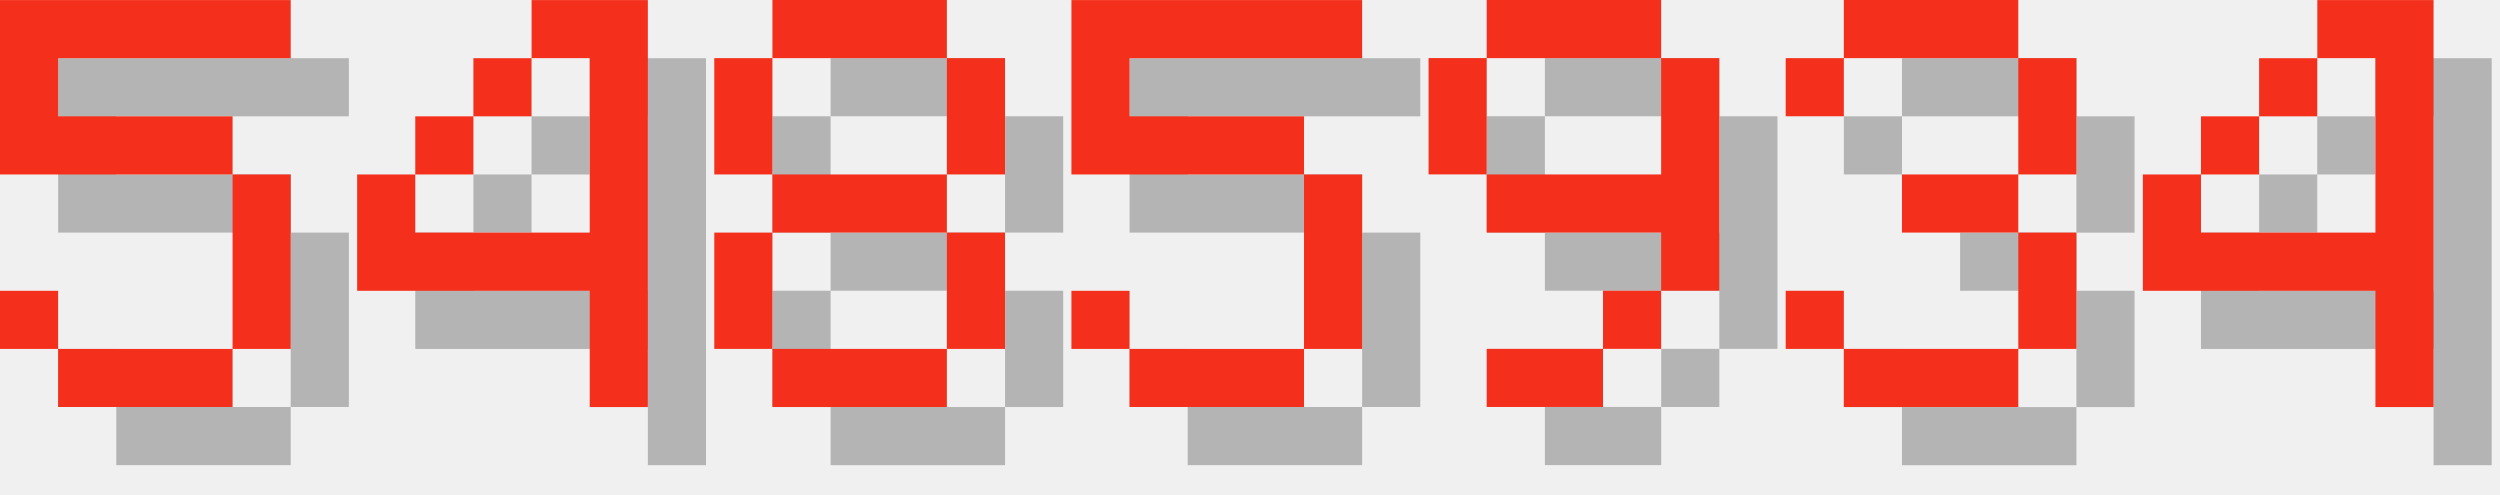
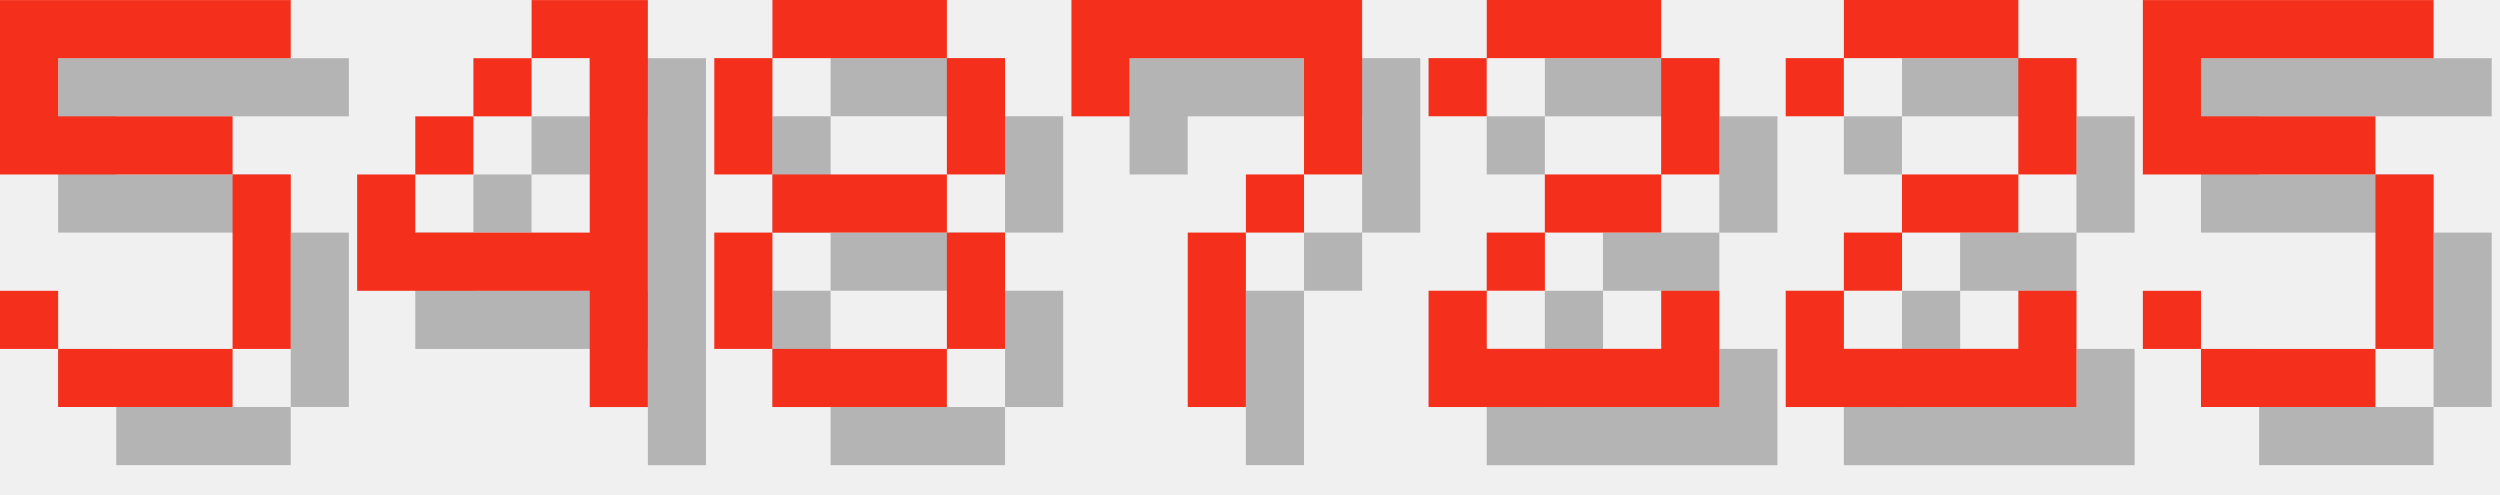
<svg xmlns="http://www.w3.org/2000/svg" version="1.1" width="182.0" height="36">
  <style>
        .text-foreground {
            fill: #F4301C;
        }
        .text-shadow {
            fill: #000000;
            fill-opacity: 0.25;
        }
    </style>
  <g class="digit" id="digit_5" transform="translate(0.0, 0), scale(4)">
    <path id="digit_5_shadow" class="text-shadow" d="m1.058 1.058v3.175h4.233v3.175h-3.175v-1.058h-1.058v1.058h1.058v1.058h3.175v-1.058h1.058v-3.175h-1.058v-1.058h-3.175v-1.058h4.233v-1.058h-5.292z" fill-opacity=".5" style="paint-order:stroke fill markers" />
    <path id="digit_5_fg" class="text-foreground" d="m0 0v3.175h4.233v3.175h-3.175v-1.058h-1.058v1.058h1.058v1.058h3.175v-1.058h1.058v-3.175h-1.058v-1.058h-3.175v-1.058h4.233v-1.058h-5.292z" fill="#fff" style="paint-order:stroke fill markers" />
  </g>
  <g class="digit" id="digit_4" transform="translate(26.0, 0), scale(4)">
    <path id="digit_4_shadow" class="text-shadow" d="m4.233 1.058v1.058h1.058v3.175h-3.175v-1.058h-1.058v2.117h4.233v2.117h1.058v-7.408h-2.117zm-2.117 3.175h1.058v-1.058h-1.058v1.058zm1.058-1.058h1.058v-1.058h-1.058v1.058z" fill-opacity=".5" style="paint-order:stroke fill markers" />
    <path id="digit_4_fg" class="text-foreground" d="m3.175 0v1.058h1.058v3.175h-3.175v-1.058h-1.058v2.117h4.233v2.117h1.058v-7.408h-2.117zm-2.117 3.175h1.058v-1.058h-1.058v1.058zm1.058-1.058h1.058v-1.058h-1.058v1.058z" fill="#fff" style="paint-order:stroke fill markers" />
  </g>
  <g class="digit" id="digit_8" transform="translate(52.0, 0), scale(4)">
    <path id="digit_8_shadow" class="text-shadow" d="m2.117 1.058v1.058h3.175v-1.058h-3.175zm3.175 1.058v2.117h1.058v-2.117h-1.058zm0 2.117h-3.175v1.058h3.175v-1.058zm0 1.058v2.117h1.058v-2.117h-1.058zm0 2.117h-3.175v1.058h3.175v-1.058zm-3.175 0v-2.117h-1.058v2.117h1.058zm0-3.175v-2.117h-1.058v2.117h1.058z" fill-opacity=".5" style="paint-order:stroke fill markers" />
    <path id="digit_8_fg" class="text-foreground" d="m1.058 0v1.058h3.175v-1.058h-3.175zm3.175 1.058v2.117h1.058v-2.117h-1.058zm0 2.117h-3.175v1.058h3.175v-1.058zm0 1.058v2.117h1.058v-2.117h-1.058zm0 2.117h-3.175v1.058h3.175v-1.058zm-3.175 0v-2.117h-1.058v2.117h1.058zm0-3.175v-2.117h-1.058v2.117h1.058z" fill="#fff" style="paint-order:stroke fill markers" />
  </g>
-   <g class="digit" id="digit_5" transform="translate(78.0, 0), scale(4)">
+   <g class="digit" id="digit_7" transform="translate(78.0, 0), scale(4)">
+     <path id="digit_7_shadow" class="text-shadow" d="m1.058 1.058 2e-6 2.117h1.058v-1.058h3.175v1.058l2e-7 1.058h-1.058v1.058h-1.058l4e-7 3.175 1.058 1e-7v-3.175h1.058v-1.058h1.058l5e-7 -1.058v-2.117z" fill-opacity=".5" style="paint-order:stroke fill markers" />
+     <path id="digit_7_fg" class="text-foreground" d="m0 0 2e-6 2.117h1.058v-1.058h3.175v1.058l2e-7 1.058h-1.058v1.058h-1.058l4e-7 3.175 1.058 1e-7v-3.175h1.058v-1.058h1.058l5e-7 -1.058v-2.117z" fill="#fff" style="paint-order:stroke fill markers" />
+   </g>
+   <g class="digit" id="digit_2" transform="translate(104.0, 0), scale(4)">
+     <path id="digit_2_shadow" class="text-shadow" d="m1.058 2.117v1.058h1.058v-1.058h3.175v2.117h-2.117v1.058h-1.058v1.058h-1.058v2.117h5.292v-2.117h-1.058v1.058h-3.175v-1.058h1.058v-1.058h2.117v-1.058h1.058v-2.117h-1.058v-1.058h-3.175v1.058h-1.058z" fill-opacity=".5" style="paint-order:stroke fill markers" />
+     <path id="digit_2_fg" class="text-foreground" d="m0 1.058v1.058h1.058v-1.058h3.175v2.117h-2.117v1.058h-1.058v1.058h-1.058v2.117h5.292v-2.117h-1.058v1.058h-3.175v-1.058h1.058v-1.058h2.117v-1.058h1.058v-2.117h-1.058v-1.058h-3.175v1.058h-1.058z" fill="#fff" style="paint-order:stroke fill markers" />
+   </g>
+   <g class="digit" id="digit_2" transform="translate(130.0, 0), scale(4)">
+     <path id="digit_2_shadow" class="text-shadow" d="m1.058 2.117v1.058h1.058v-1.058h3.175v2.117h-2.117v1.058h-1.058v1.058h-1.058v2.117h5.292v-2.117h-1.058v1.058h-3.175v-1.058h1.058v-1.058h2.117v-1.058h1.058v-2.117h-1.058v-1.058h-3.175v1.058h-1.058z" fill-opacity=".5" style="paint-order:stroke fill markers" />
+     <path id="digit_2_fg" class="text-foreground" d="m0 1.058v1.058h1.058v-1.058h3.175v2.117h-2.117v1.058h-1.058v1.058h-1.058v2.117h5.292v-2.117h-1.058v1.058h-3.175v-1.058h1.058v-1.058h2.117v-1.058h1.058v-2.117h-1.058v-1.058h-3.175v1.058h-1.058z" fill="#fff" style="paint-order:stroke fill markers" />
+   </g>
+   <g class="digit" id="digit_5" transform="translate(156.0, 0), scale(4)">
    <path id="digit_5_shadow" class="text-shadow" d="m1.058 1.058v3.175h4.233v3.175h-3.175v-1.058h-1.058v1.058h1.058v1.058h3.175v-1.058h1.058v-3.175h-1.058v-1.058h-3.175v-1.058h4.233v-1.058h-5.292z" fill-opacity=".5" style="paint-order:stroke fill markers" />
    <path id="digit_5_fg" class="text-foreground" d="m0 0v3.175h4.233v3.175h-3.175v-1.058h-1.058v1.058h1.058v1.058h3.175v-1.058h1.058v-3.175h-1.058v-1.058h-3.175v-1.058h4.233v-1.058h-5.292z" fill="#fff" style="paint-order:stroke fill markers" />
  </g>
-   <g class="digit" id="digit_9" transform="translate(104.0, 0), scale(4)">
-     <path id="digit_9_shadow" class="text-shadow" d="m2.117 1.058v1.058h3.175v-1.058h-3.175zm3.175 1.058v2.117h-3.175v1.058h3.175v1.058h1.058v-4.233h-1.058zm0 4.233h-1.058v1.058h1.058v-1.058zm-1.058 1.058h-2.117v1.058h2.117v-1.058zm-2.117-3.175v-2.117h-1.058v2.117h1.058z" fill-opacity=".5" style="paint-order:stroke fill markers" />
-     <path id="digit_9_fg" class="text-foreground" d="m1.058 0v1.058h3.175v-1.058h-3.175zm3.175 1.058v2.117h-3.175v1.058h3.175v1.058h1.058v-4.233h-1.058zm0 4.233h-1.058v1.058h1.058v-1.058zm-1.058 1.058h-2.117v1.058h2.117v-1.058zm-2.117-3.175v-2.117h-1.058v2.117h1.058z" fill="#fff" style="paint-order:stroke fill markers" />
-   </g>
-   <g class="digit" id="digit_3" transform="translate(130.0, 0), scale(4)">
-     <path id="digit_3_shadow" class="text-shadow" d="m1.058 2.117v1.058h1.058v-1.058h3.175v2.117h-2.117v1.058h2.117v2.117h-3.175v-1.058h-1.058v1.058h1.058v1.058h3.175v-1.058h1.058v-2.117h-1.058v-1.058h1.058v-2.117h-1.058v-1.058h-3.175v1.058h-1.058z" fill-opacity=".5" style="paint-order:stroke fill markers" />
-     <path id="digit_3_fg" class="text-foreground" d="m0 1.058v1.058h1.058v-1.058h3.175v2.117h-2.117v1.058h2.117v2.117h-3.175v-1.058h-1.058v1.058h1.058v1.058h3.175v-1.058h1.058v-2.117h-1.058v-1.058h1.058v-2.117h-1.058v-1.058h-3.175v1.058h-1.058z" fill="#fff" style="paint-order:stroke fill markers" />
-   </g>
-   <g class="digit" id="digit_4" transform="translate(156.0, 0), scale(4)">
-     <path id="digit_4_shadow" class="text-shadow" d="m4.233 1.058v1.058h1.058v3.175h-3.175v-1.058h-1.058v2.117h4.233v2.117h1.058v-7.408h-2.117zm-2.117 3.175h1.058v-1.058h-1.058v1.058zm1.058-1.058h1.058v-1.058h-1.058v1.058z" fill-opacity=".5" style="paint-order:stroke fill markers" />
-     <path id="digit_4_fg" class="text-foreground" d="m3.175 0v1.058h1.058v3.175h-3.175v-1.058h-1.058v2.117h4.233v2.117h1.058v-7.408h-2.117zm-2.117 3.175h1.058v-1.058h-1.058v1.058zm1.058-1.058h1.058v-1.058h-1.058v1.058z" fill="#fff" style="paint-order:stroke fill markers" />
-   </g>
</svg>
